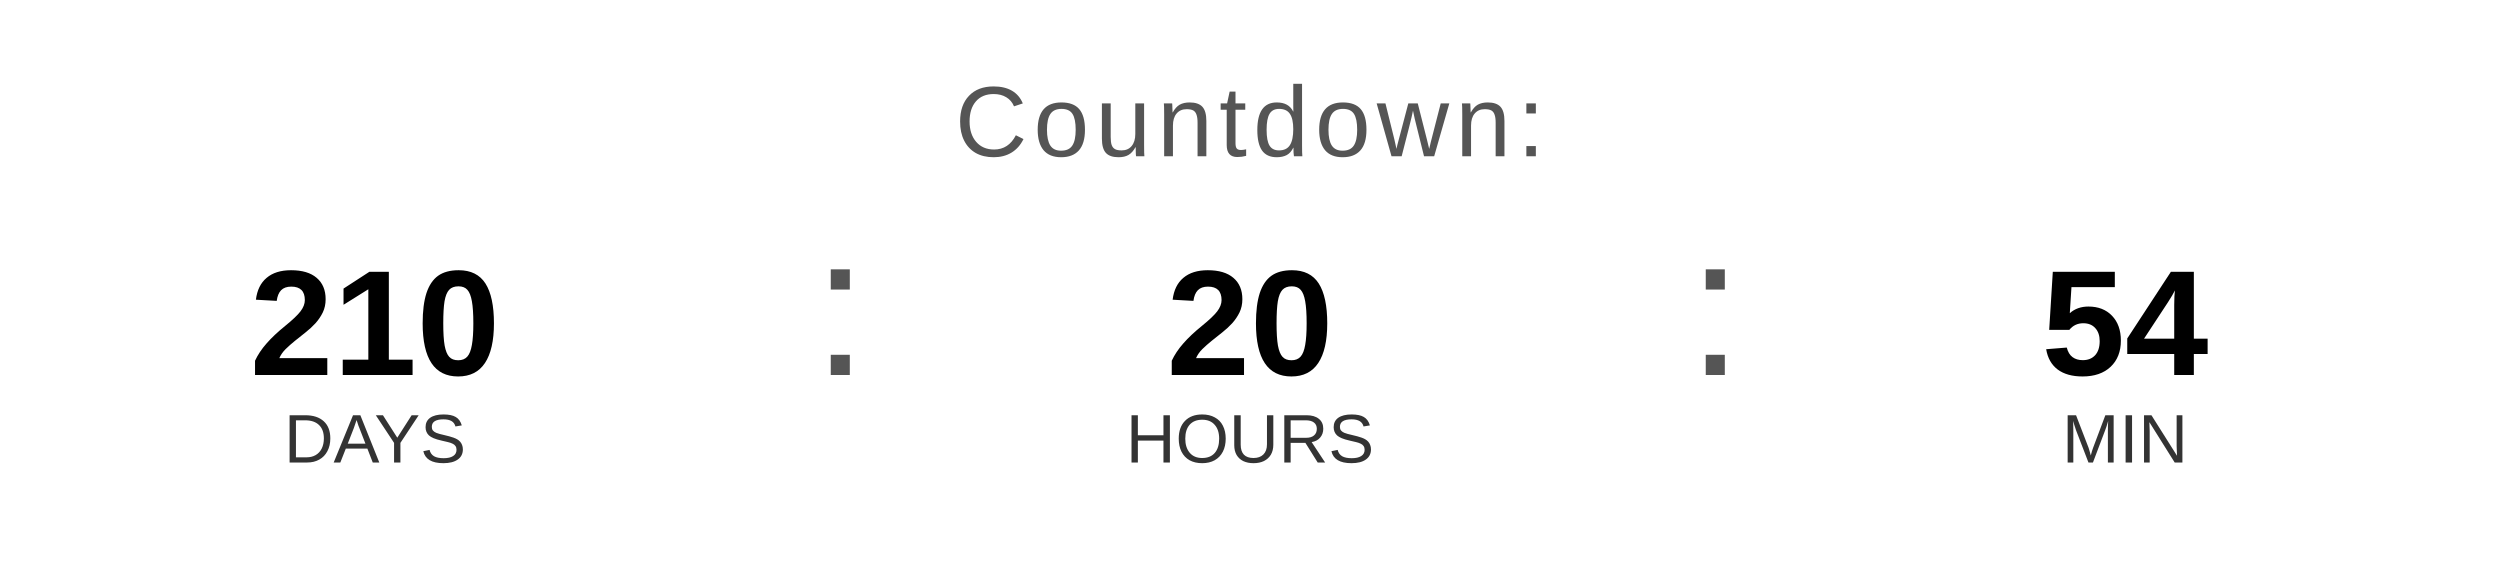
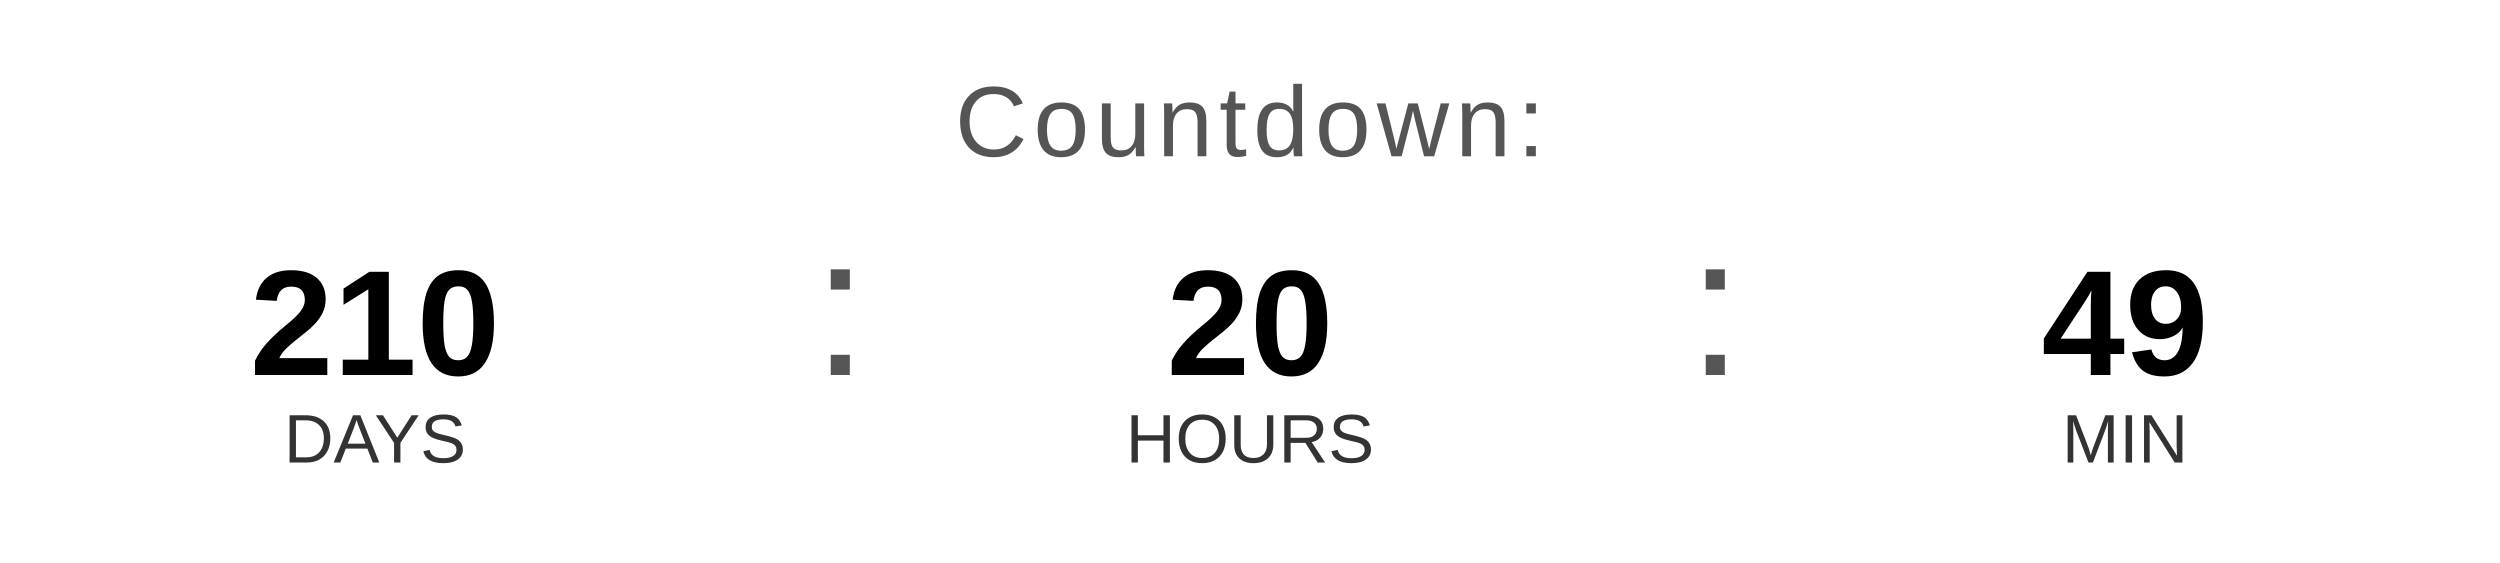
<svg xmlns="http://www.w3.org/2000/svg" width="400" height="90" viewBox="0 0 400 90">
  <text x="200" y="25" font-family="Arial, Helvetica, sans-serif" font-size="16" fill="#555555" text-anchor="middle" letter-spacing="1">
    Countdown:
  </text>
  <text x="60" y="60" font-family="Arial, Helvetica, sans-serif" font-size="24" font-weight="bold" fill="#000000" text-anchor="middle">210</text>
  <text x="60" y="74" font-family="Arial, Helvetica, sans-serif" font-size="11" fill="#333333" text-anchor="middle">DAYS</text>
  <text x="130" y="60" font-family="Arial, sans-serif" font-size="32" fill="#555555">:</text>
  <text x="200" y="60" font-family="Arial, Helvetica, sans-serif" font-size="24" font-weight="bold" fill="#000000" text-anchor="middle">20</text>
  <text x="200" y="74" font-family="Arial, Helvetica, sans-serif" font-size="11" fill="#333333" text-anchor="middle">HOURS</text>
  <text x="270" y="60" font-family="Arial, sans-serif" font-size="32" fill="#555555">:</text>
-   <text x="340" y="60" font-family="Arial, Helvetica, sans-serif" font-size="24" font-weight="bold" fill="#000000" text-anchor="middle">54</text>
+   <text x="340" y="60" font-family="Arial, Helvetica, sans-serif" font-size="24" font-weight="bold" fill="#000000" text-anchor="middle">49</text>
  <text x="340" y="74" font-family="Arial, Helvetica, sans-serif" font-size="11" fill="#333333" text-anchor="middle">MIN</text>
</svg>
